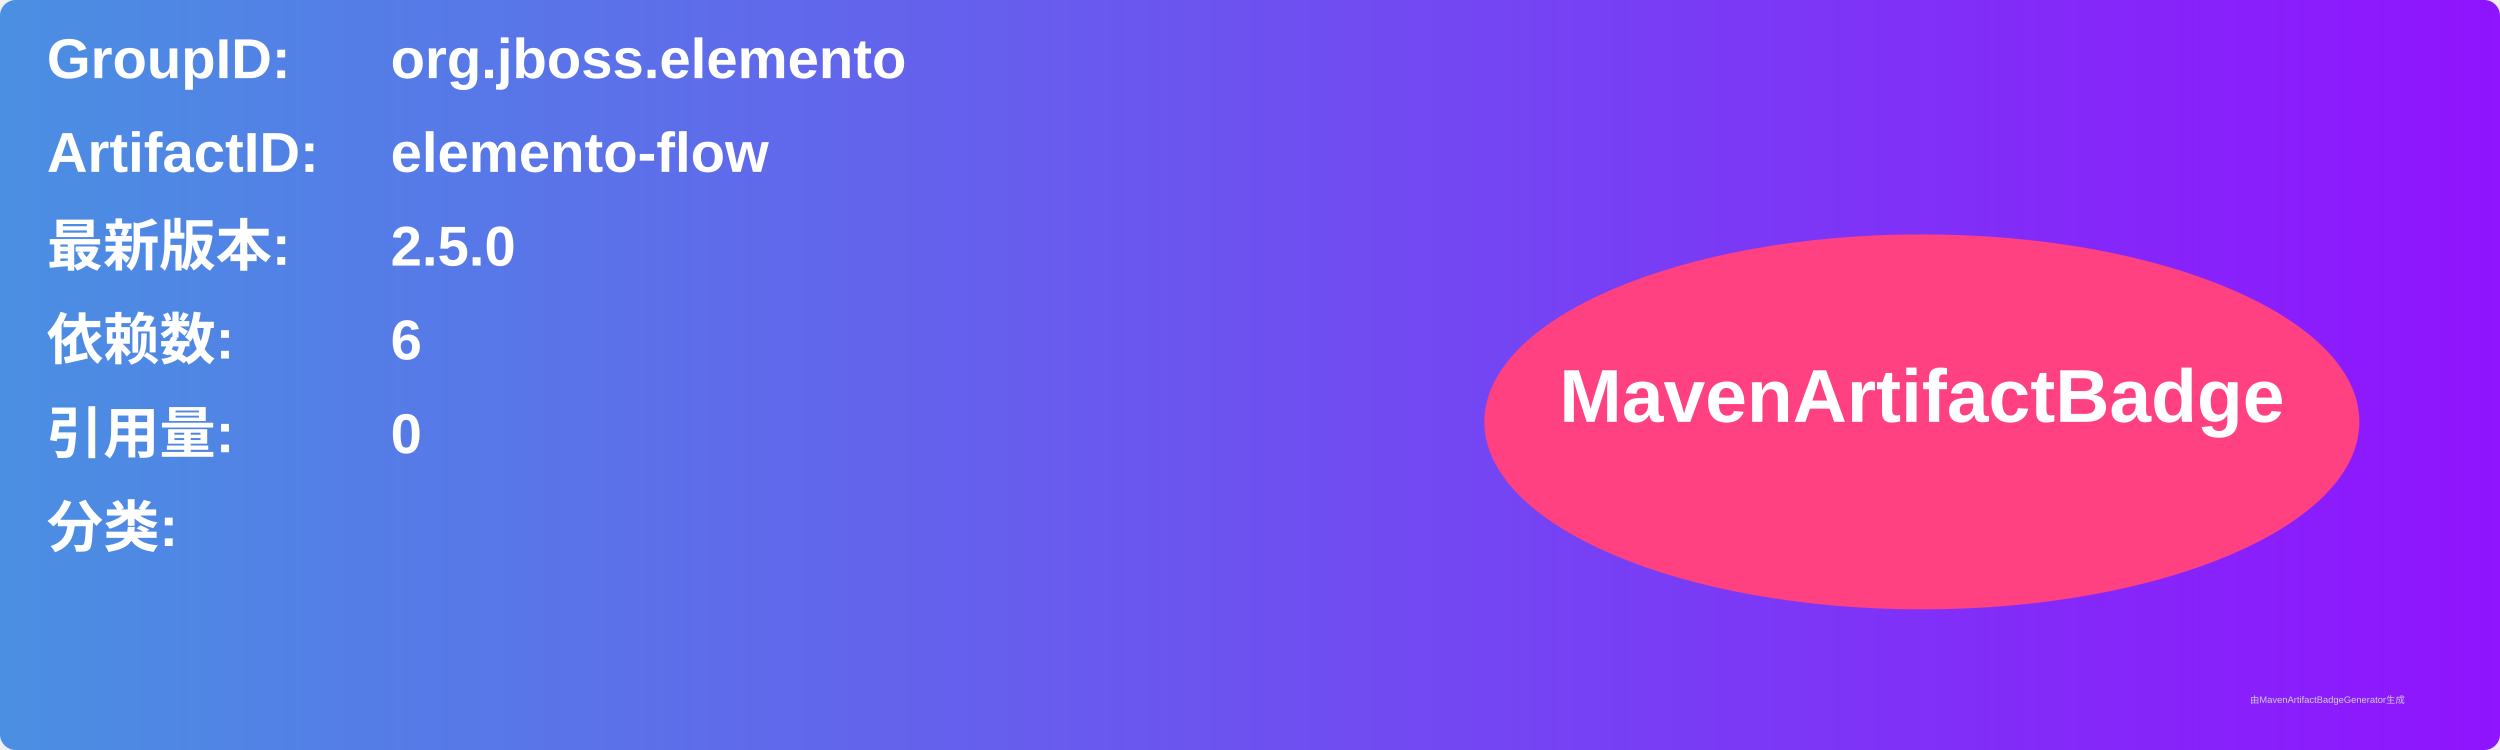
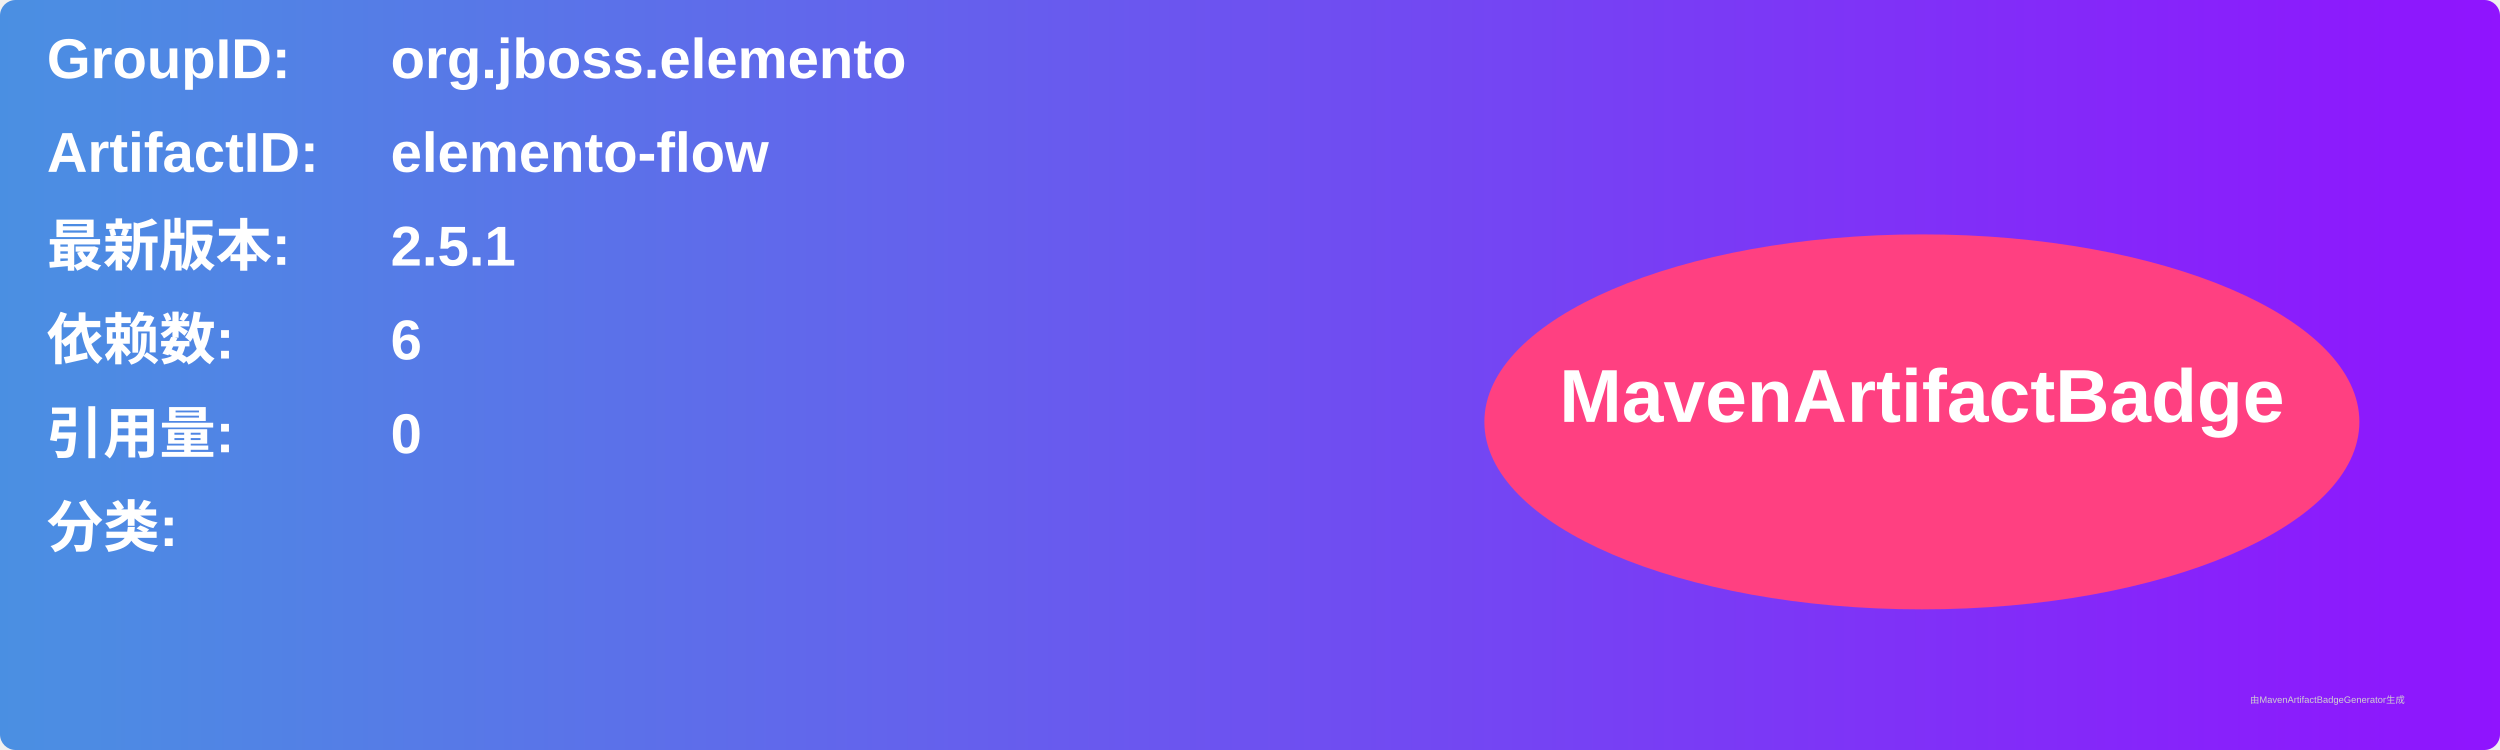
<svg xmlns="http://www.w3.org/2000/svg" width="800" height="240" viewBox="0 0 800 240">
  <linearGradient id="grad" x1="0%" y1="0%" x2="100%" y2="0%">
    <stop offset="0%" stop-color="#4a90e2" />
    <stop offset="100%" stop-color="#9013fe" />
  </linearGradient>
  <rect width="100%" height="100%" rx="5" ry="5" fill="url(#grad)" />
  <g transform="translate(15, 15)">
    <text x="0" y="10" font-family="Arial" font-size="18" fill="white" font-weight="bold" width="260">GroupID:</text>
    <text x="110" y="10" font-family="Arial" font-size="18" fill="white" font-weight="bold" width="460">org.jboss.elemento</text>
    <text x="0" y="40" font-family="Arial" font-size="18" fill="white" font-weight="bold" width="260">ArtifactID:</text>
    <text x="110" y="40" font-family="Arial" font-size="18" fill="white" font-weight="bold" width="460">elemento-flow</text>
    <text x="0" y="70" font-family="Arial" font-size="18" fill="white" font-weight="bold">最新版本:</text>
    <text x="110" y="70" font-family="Arial" font-size="18" fill="white" font-weight="bold">
-       <tspan font-weight="bold">2.5.0</tspan>
+       <tspan font-weight="bold">2.5.1</tspan>
    </text>
    <text x="0" y="100" font-family="Arial" font-size="18" fill="white" font-weight="bold">依赖数: </text>
    <text x="110" y="100" font-family="Arial" font-size="18" fill="white">
      <tspan font-weight="bold">6</tspan>
    </text>
    <text x="0" y="130" font-family="Arial" font-size="18" fill="white" font-weight="bold">引用量: </text>
    <text x="110" y="130" font-family="Arial" font-size="18" fill="white">
      <tspan font-weight="bold">0</tspan>
    </text>
    <text x="0" y="160" font-family="Arial" font-size="18" fill="white" font-weight="bold">分类:</text>
    <text x="10" y="190" font-family="Arial" font-size="10" fill="white">
      <tspan font-weight="bold" />
    </text>
    <ellipse cx="600" cy="120" rx="140" ry="60" fill="#ff4081" />
    <text x="600" y="120" text-anchor="middle" font-family="Arial" font-size="24" fill="white" font-weight="bold">MavenArtifactBadge</text>
  </g>
  <text x="720" y="225" font-family="Arial" font-size="3" fill="#d0d0d0">由MavenArtifactBadgeGenerator生成</text>
</svg>
